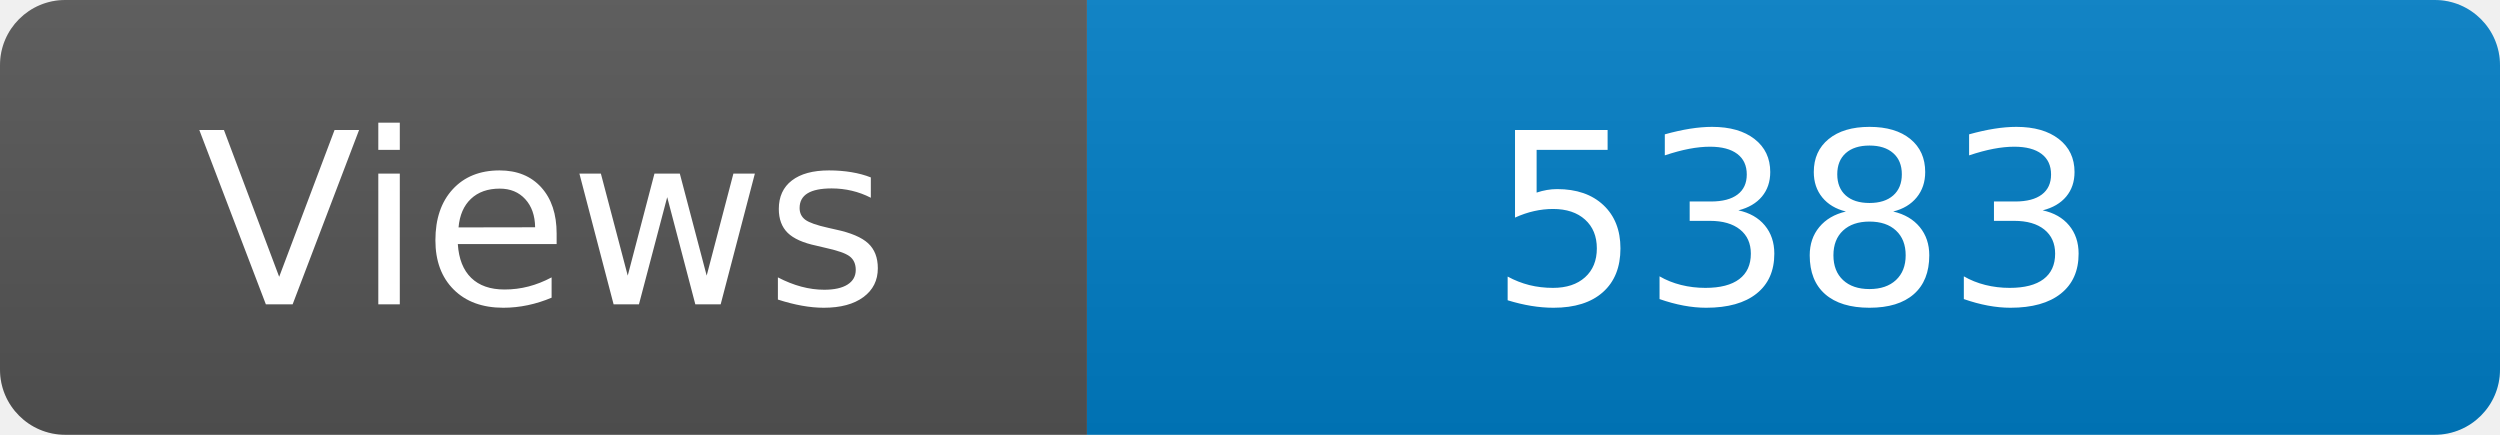
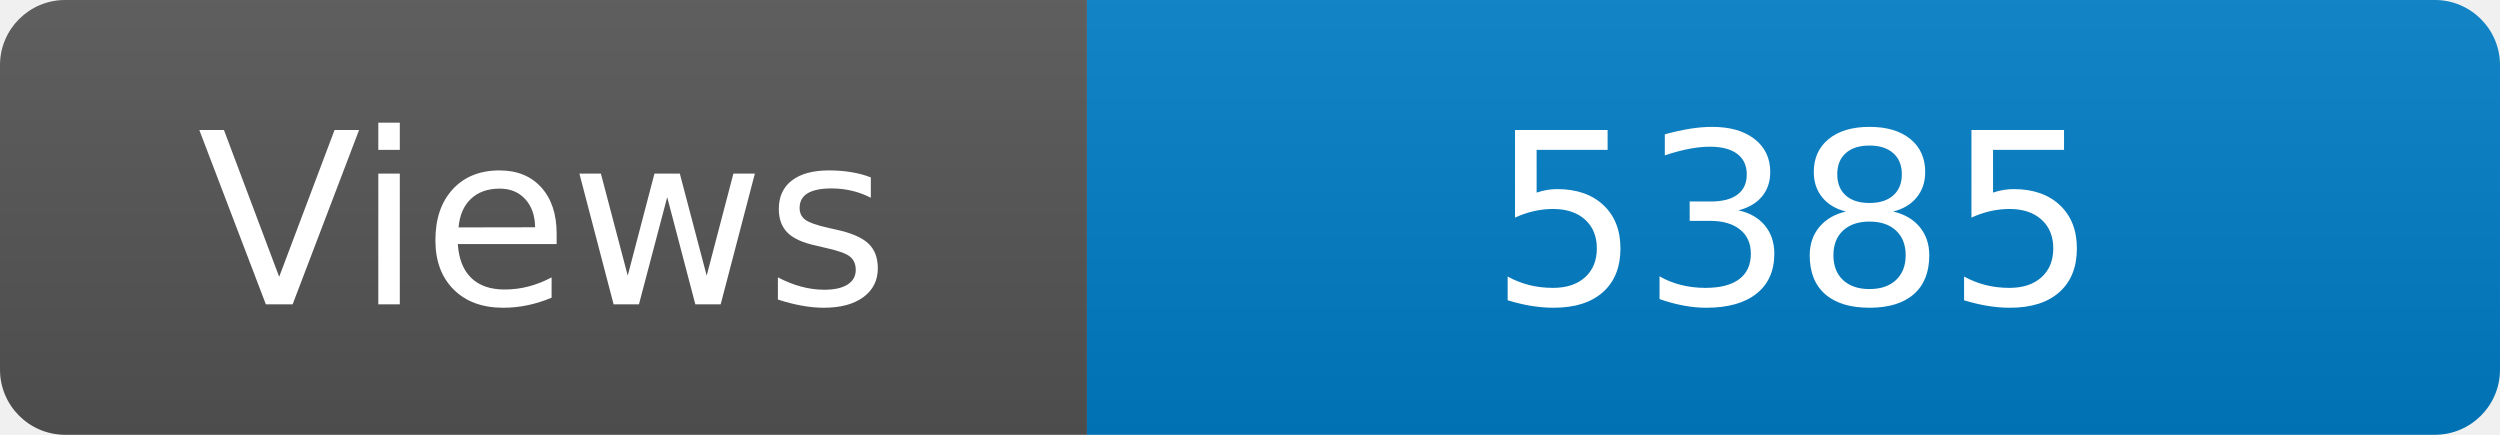
<svg xmlns="http://www.w3.org/2000/svg" width="115" height="20" role="img" aria-label="Maintained?: yes">
  <linearGradient id="s" x2="0" y2="100%">
    <stop offset="0" stop-color="#bbb" stop-opacity=".1" />
    <stop offset="1" stop-opacity=".1" />
  </linearGradient>
  <clipPath id="r">
    <rect width="115" height="20" rx="3" fill="#fff" />
  </clipPath>
  <g clip-path="url(#r)">
    <rect width="50" height="20" fill="#555" />
    <rect x="50" width="160" height="20" fill="#007ec6" />
    <rect width="115" height="20" fill="url(#s)" />
  </g>
  <g fill="#fff" text-anchor="middle" font-family="Verdana,Geneva,DejaVu Sans,sans-serif" font-size="110">
    <text x="250" y="140" transform="scale(.1)" fill="#fff">Views</text>
-     <text x="825" y="140" transform="scale(.1)" fill="#fff">5383</text>
+     <text x="825" y="140" transform="scale(.1)" fill="#fff">5385</text>
  </g>
</svg>
